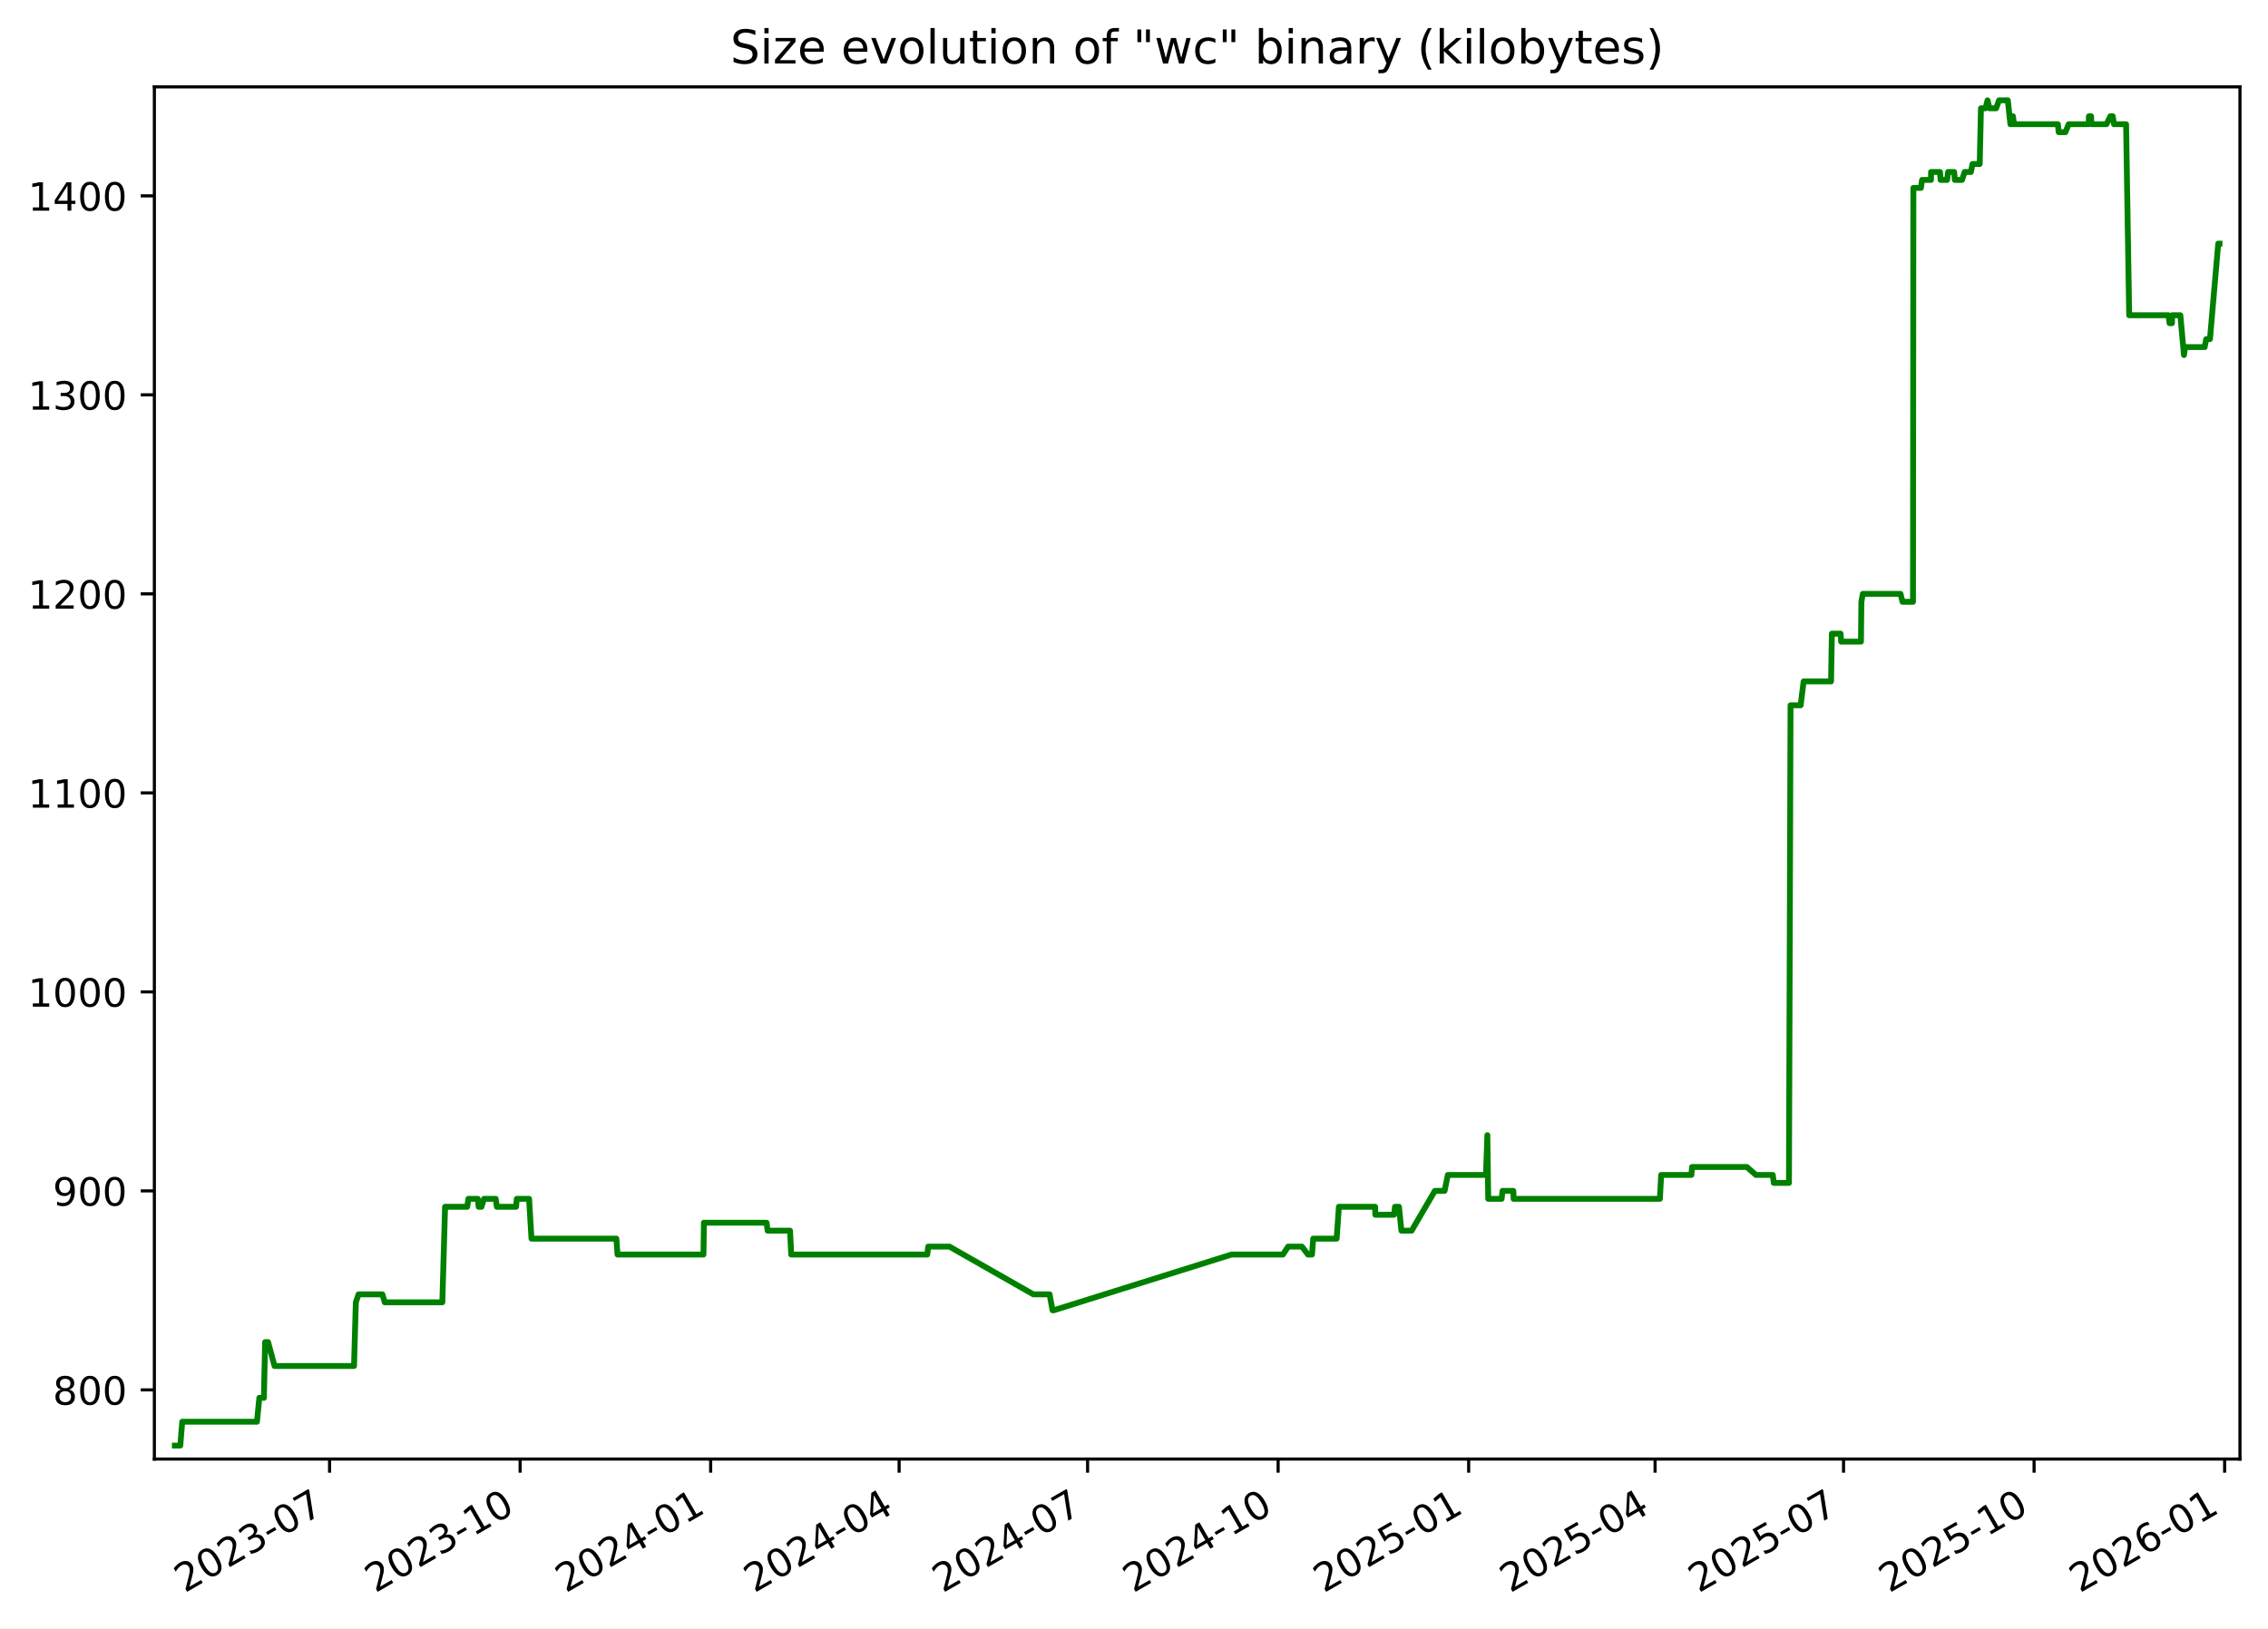
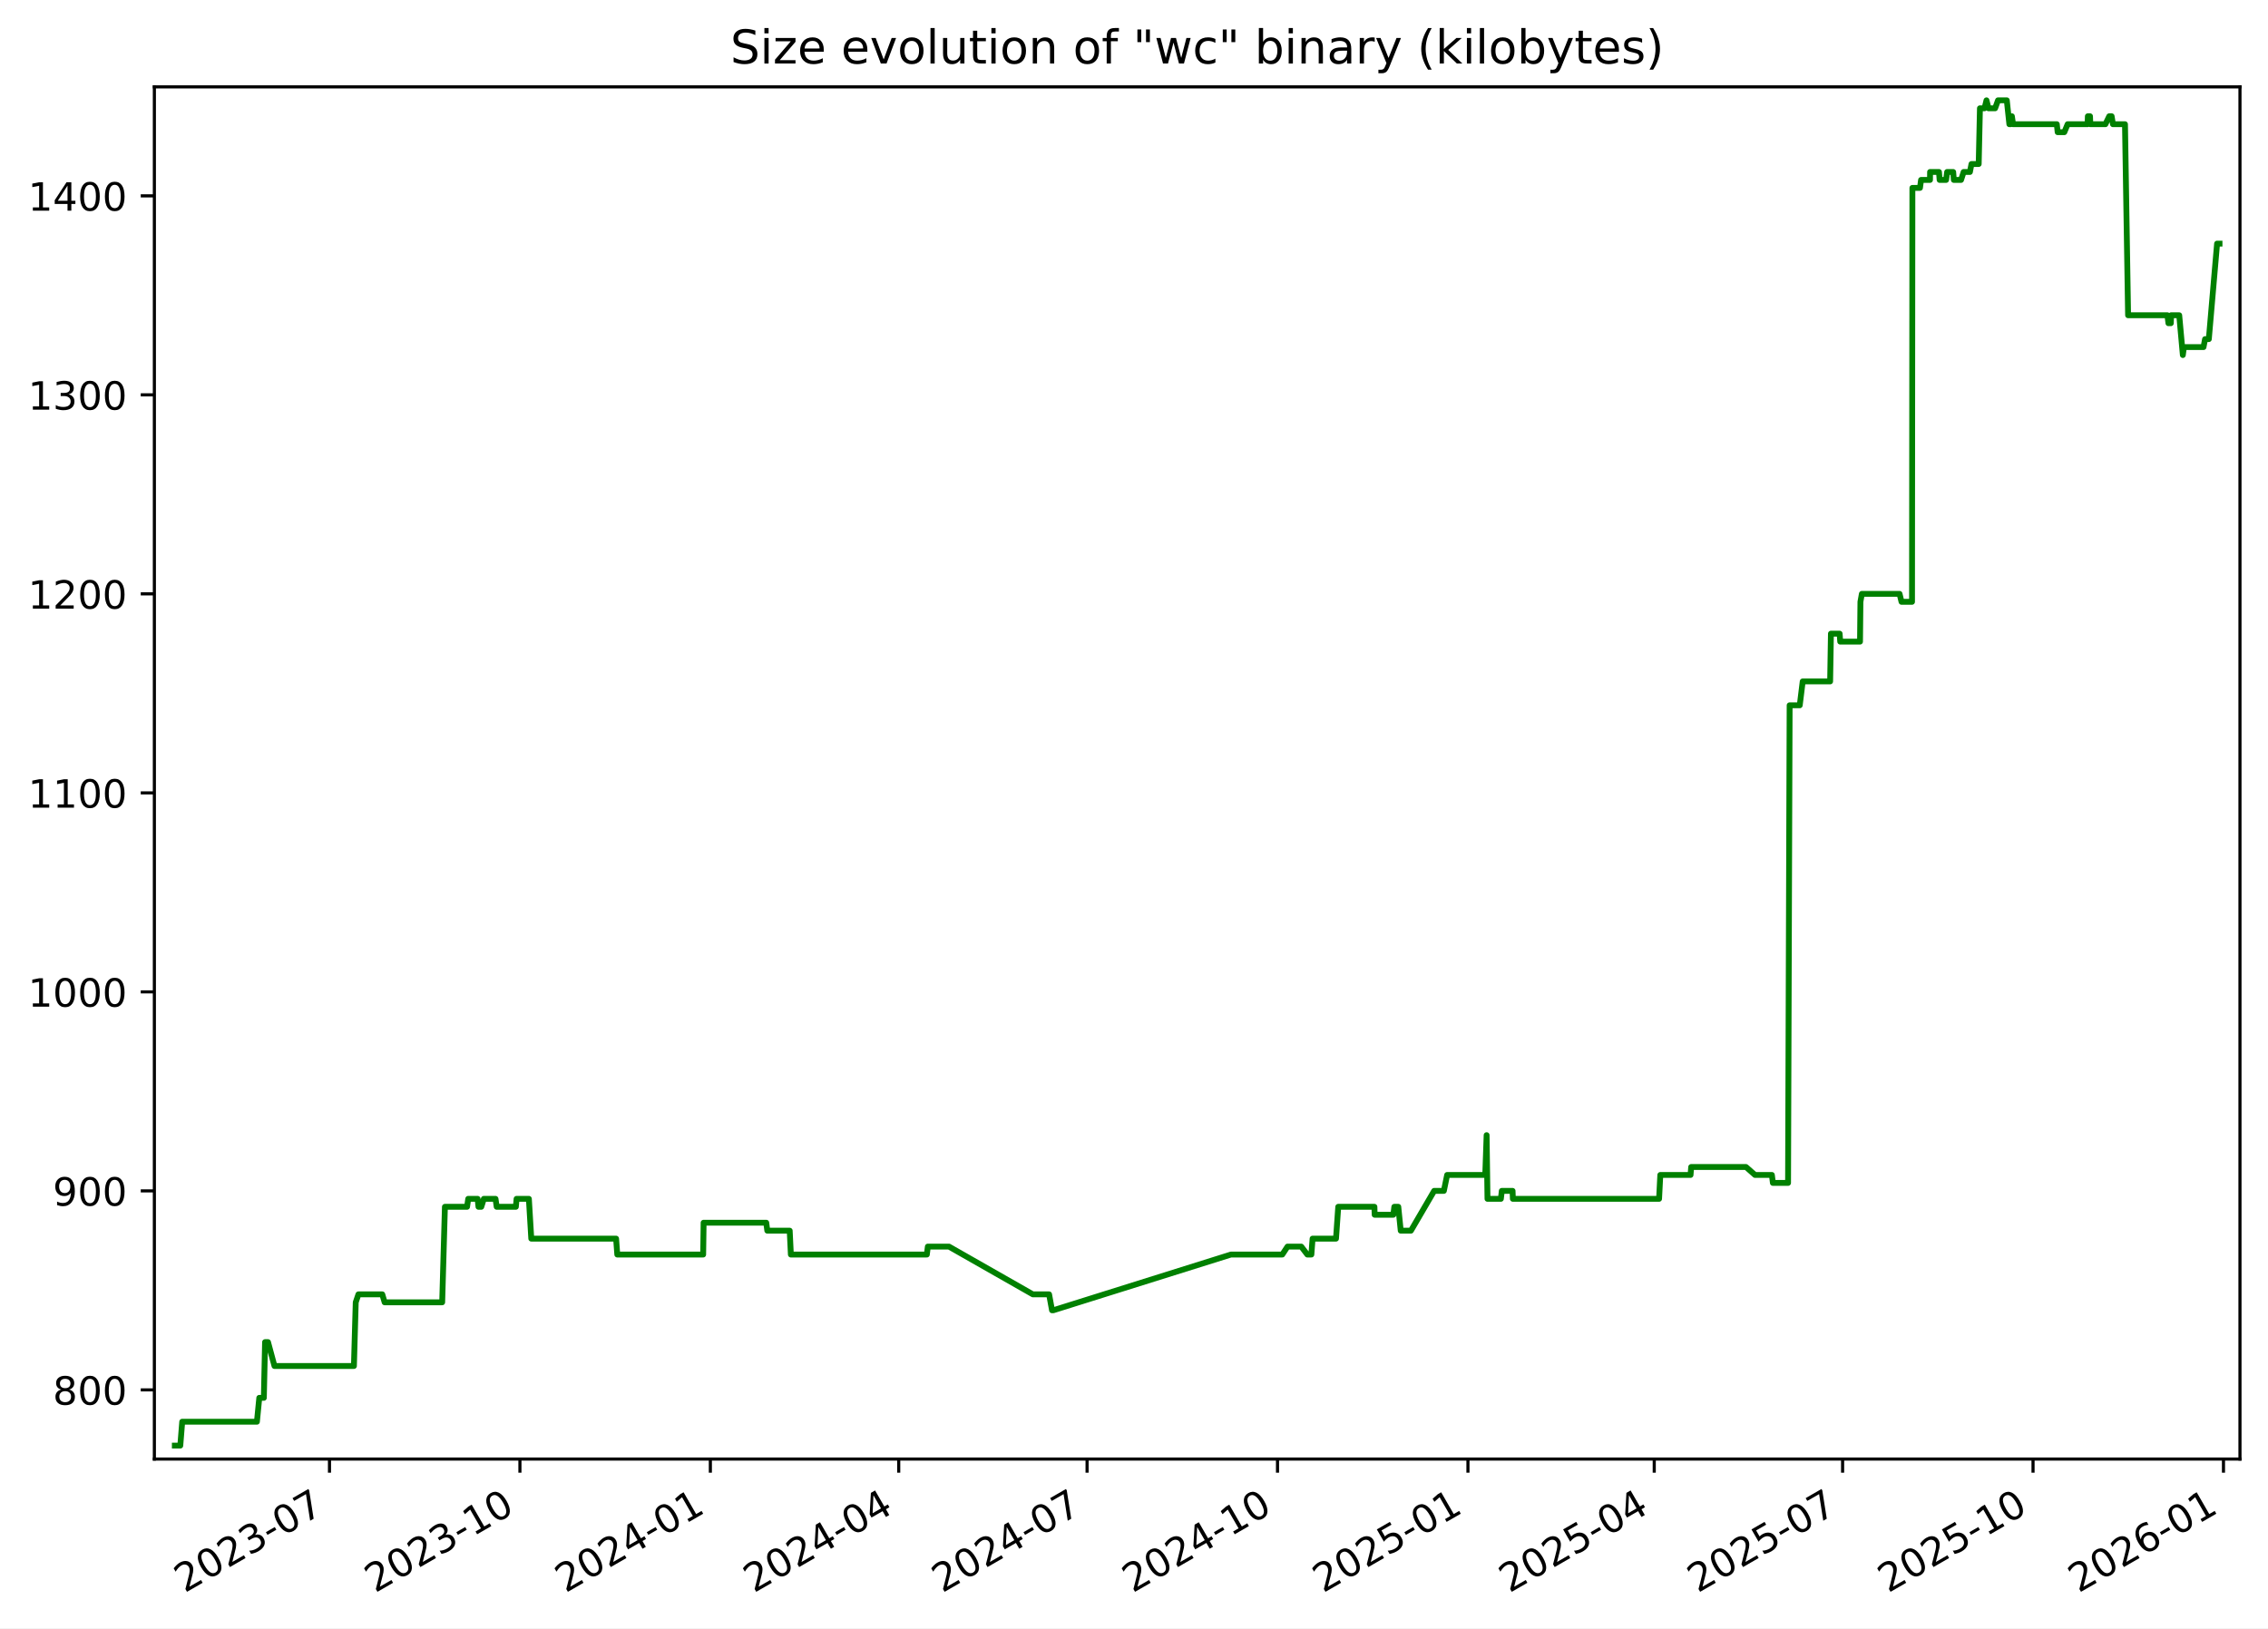
<svg xmlns="http://www.w3.org/2000/svg" xmlns:xlink="http://www.w3.org/1999/xlink" width="582.53pt" height="418.303pt" viewBox="0 0 582.53 418.303" version="1.1">
  <defs>
    <style type="text/css">*{stroke-linejoin: round; stroke-linecap: butt}</style>
  </defs>
  <g id="figure_1">
    <g id="patch_1">
      <path d="M -0 418.303  L 582.53 418.303  L 582.53 0  L -0 0  z " style="fill: #ffffff" />
    </g>
    <g id="axes_1">
      <g id="patch_2">
        <path d="M 39.65 374.83  L 575.33 374.83  L 575.33 22.318  L 39.65 22.318  z " style="fill: #ffffff" />
      </g>
      <g id="matplotlib.axis_1">
        <g id="xtick_1">
          <g id="line2d_1">
            <defs>
-               <path id="mdf28379ccd" d="M 0 0  L 0 3.5  " style="stroke: #000000; stroke-width: 0.8" />
+               <path id="m419f98e79d" d="M 0 0  L 0 3.5  " style="stroke: #000000; stroke-width: 0.8" />
            </defs>
            <g>
-               <use xlink:href="#mdf28379ccd" x="84.65" y="374.83" style="stroke: #000000; stroke-width: 0.8" />
+               <use xlink:href="#m419f98e79d" x="84.627" y="374.83" style="stroke: #000000; stroke-width: 0.8" />
            </g>
          </g>
          <g id="text_1">
-             <g transform="translate(47.42489 409.302) rotate(-30) scale(0.1 -0.1)">
+             <g transform="translate(47.40258 409.302) rotate(-30) scale(0.1 -0.1)">
              <defs>
                <path id="DejaVuSans-32" d="M 1228 531  L 3431 531  L 3431 0  L 469 0  L 469 531  Q 828 903 1448 1529  Q 2069 2156 2228 2338  Q 2531 2678 2651 2914  Q 2772 3150 2772 3378  Q 2772 3750 2511 3984  Q 2250 4219 1831 4219  Q 1534 4219 1204 4116  Q 875 4013 500 3803  L 500 4441  Q 881 4594 1212 4672  Q 1544 4750 1819 4750  Q 2544 4750 2975 4387  Q 3406 4025 3406 3419  Q 3406 3131 3298 2873  Q 3191 2616 2906 2266  Q 2828 2175 2409 1742  Q 1991 1309 1228 531  z " transform="scale(0.015625)" />
                <path id="DejaVuSans-30" d="M 2034 4250  Q 1547 4250 1301 3770  Q 1056 3291 1056 2328  Q 1056 1369 1301 889  Q 1547 409 2034 409  Q 2525 409 2770 889  Q 3016 1369 3016 2328  Q 3016 3291 2770 3770  Q 2525 4250 2034 4250  z M 2034 4750  Q 2819 4750 3233 4129  Q 3647 3509 3647 2328  Q 3647 1150 3233 529  Q 2819 -91 2034 -91  Q 1250 -91 836 529  Q 422 1150 422 2328  Q 422 3509 836 4129  Q 1250 4750 2034 4750  z " transform="scale(0.015625)" />
                <path id="DejaVuSans-33" d="M 2597 2516  Q 3050 2419 3304 2112  Q 3559 1806 3559 1356  Q 3559 666 3084 287  Q 2609 -91 1734 -91  Q 1441 -91 1130 -33  Q 819 25 488 141  L 488 750  Q 750 597 1062 519  Q 1375 441 1716 441  Q 2309 441 2620 675  Q 2931 909 2931 1356  Q 2931 1769 2642 2001  Q 2353 2234 1838 2234  L 1294 2234  L 1294 2753  L 1863 2753  Q 2328 2753 2575 2939  Q 2822 3125 2822 3475  Q 2822 3834 2567 4026  Q 2313 4219 1838 4219  Q 1578 4219 1281 4162  Q 984 4106 628 3988  L 628 4550  Q 988 4650 1302 4700  Q 1616 4750 1894 4750  Q 2613 4750 3031 4423  Q 3450 4097 3450 3541  Q 3450 3153 3228 2886  Q 3006 2619 2597 2516  z " transform="scale(0.015625)" />
                <path id="DejaVuSans-2d" d="M 313 2009  L 1997 2009  L 1997 1497  L 313 1497  L 313 2009  z " transform="scale(0.015625)" />
                <path id="DejaVuSans-37" d="M 525 4666  L 3525 4666  L 3525 4397  L 1831 0  L 1172 0  L 2766 4134  L 525 4134  L 525 4666  z " transform="scale(0.015625)" />
              </defs>
              <use xlink:href="#DejaVuSans-32" />
              <use xlink:href="#DejaVuSans-30" x="63.623" />
              <use xlink:href="#DejaVuSans-32" x="127.246" />
              <use xlink:href="#DejaVuSans-33" x="190.869" />
              <use xlink:href="#DejaVuSans-2d" x="254.492" />
              <use xlink:href="#DejaVuSans-30" x="290.576" />
              <use xlink:href="#DejaVuSans-37" x="354.199" />
            </g>
          </g>
        </g>
        <g id="xtick_2">
          <g id="line2d_2">
            <g>
-               <use xlink:href="#mdf28379ccd" x="133.59" y="374.83" style="stroke: #000000; stroke-width: 0.8" />
+               <use xlink:href="#m419f98e79d" x="133.54" y="374.83" style="stroke: #000000; stroke-width: 0.8" />
            </g>
          </g>
          <g id="text_2">
-             <g transform="translate(96.3647 409.302) rotate(-30) scale(0.1 -0.1)">
+             <g transform="translate(96.31493 409.302) rotate(-30) scale(0.1 -0.1)">
              <defs>
                <path id="DejaVuSans-31" d="M 794 531  L 1825 531  L 1825 4091  L 703 3866  L 703 4441  L 1819 4666  L 2450 4666  L 2450 531  L 3481 531  L 3481 0  L 794 0  L 794 531  z " transform="scale(0.015625)" />
              </defs>
              <use xlink:href="#DejaVuSans-32" />
              <use xlink:href="#DejaVuSans-30" x="63.623" />
              <use xlink:href="#DejaVuSans-32" x="127.246" />
              <use xlink:href="#DejaVuSans-33" x="190.869" />
              <use xlink:href="#DejaVuSans-2d" x="254.492" />
              <use xlink:href="#DejaVuSans-31" x="290.576" />
              <use xlink:href="#DejaVuSans-30" x="354.199" />
            </g>
          </g>
        </g>
        <g id="xtick_3">
          <g id="line2d_3">
            <g>
-               <use xlink:href="#mdf28379ccd" x="182.529" y="374.83" style="stroke: #000000; stroke-width: 0.8" />
+               <use xlink:href="#m419f98e79d" x="182.452" y="374.83" style="stroke: #000000; stroke-width: 0.8" />
            </g>
          </g>
          <g id="text_3">
-             <g transform="translate(145.3045 409.302) rotate(-30) scale(0.1 -0.1)">
+             <g transform="translate(145.2273 409.302) rotate(-30) scale(0.1 -0.1)">
              <defs>
                <path id="DejaVuSans-34" d="M 2419 4116  L 825 1625  L 2419 1625  L 2419 4116  z M 2253 4666  L 3047 4666  L 3047 1625  L 3713 1625  L 3713 1100  L 3047 1100  L 3047 0  L 2419 0  L 2419 1100  L 313 1100  L 313 1709  L 2253 4666  z " transform="scale(0.015625)" />
              </defs>
              <use xlink:href="#DejaVuSans-32" />
              <use xlink:href="#DejaVuSans-30" x="63.623" />
              <use xlink:href="#DejaVuSans-32" x="127.246" />
              <use xlink:href="#DejaVuSans-34" x="190.869" />
              <use xlink:href="#DejaVuSans-2d" x="254.492" />
              <use xlink:href="#DejaVuSans-30" x="290.576" />
              <use xlink:href="#DejaVuSans-31" x="354.199" />
            </g>
          </g>
        </g>
        <g id="xtick_4">
          <g id="line2d_4">
            <g>
-               <use xlink:href="#mdf28379ccd" x="230.937" y="374.83" style="stroke: #000000; stroke-width: 0.8" />
+               <use xlink:href="#m419f98e79d" x="230.833" y="374.83" style="stroke: #000000; stroke-width: 0.8" />
            </g>
          </g>
          <g id="text_4">
-             <g transform="translate(193.7124 409.302) rotate(-30) scale(0.1 -0.1)">
+             <g transform="translate(193.608 409.302) rotate(-30) scale(0.1 -0.1)">
              <use xlink:href="#DejaVuSans-32" />
              <use xlink:href="#DejaVuSans-30" x="63.623" />
              <use xlink:href="#DejaVuSans-32" x="127.246" />
              <use xlink:href="#DejaVuSans-34" x="190.869" />
              <use xlink:href="#DejaVuSans-2d" x="254.492" />
              <use xlink:href="#DejaVuSans-30" x="290.576" />
              <use xlink:href="#DejaVuSans-34" x="354.199" />
            </g>
          </g>
        </g>
        <g id="xtick_5">
          <g id="line2d_5">
            <g>
-               <use xlink:href="#mdf28379ccd" x="279.345" y="374.83" style="stroke: #000000; stroke-width: 0.8" />
+               <use xlink:href="#m419f98e79d" x="279.213" y="374.83" style="stroke: #000000; stroke-width: 0.8" />
            </g>
          </g>
          <g id="text_5">
-             <g transform="translate(242.1202 409.302) rotate(-30) scale(0.1 -0.1)">
+             <g transform="translate(241.9887 409.302) rotate(-30) scale(0.1 -0.1)">
              <use xlink:href="#DejaVuSans-32" />
              <use xlink:href="#DejaVuSans-30" x="63.623" />
              <use xlink:href="#DejaVuSans-32" x="127.246" />
              <use xlink:href="#DejaVuSans-34" x="190.869" />
              <use xlink:href="#DejaVuSans-2d" x="254.492" />
              <use xlink:href="#DejaVuSans-30" x="290.576" />
              <use xlink:href="#DejaVuSans-37" x="354.199" />
            </g>
          </g>
        </g>
        <g id="xtick_6">
          <g id="line2d_6">
            <g>
-               <use xlink:href="#mdf28379ccd" x="328.285" y="374.83" style="stroke: #000000; stroke-width: 0.8" />
+               <use xlink:href="#m419f98e79d" x="328.126" y="374.83" style="stroke: #000000; stroke-width: 0.8" />
            </g>
          </g>
          <g id="text_6">
-             <g transform="translate(291.06 409.302) rotate(-30) scale(0.1 -0.1)">
+             <g transform="translate(290.901 409.302) rotate(-30) scale(0.1 -0.1)">
              <use xlink:href="#DejaVuSans-32" />
              <use xlink:href="#DejaVuSans-30" x="63.623" />
              <use xlink:href="#DejaVuSans-32" x="127.246" />
              <use xlink:href="#DejaVuSans-34" x="190.869" />
              <use xlink:href="#DejaVuSans-2d" x="254.492" />
              <use xlink:href="#DejaVuSans-31" x="290.576" />
              <use xlink:href="#DejaVuSans-30" x="354.199" />
            </g>
          </g>
        </g>
        <g id="xtick_7">
          <g id="line2d_7">
            <g>
-               <use xlink:href="#mdf28379ccd" x="377.225" y="374.83" style="stroke: #000000; stroke-width: 0.8" />
+               <use xlink:href="#m419f98e79d" x="377.038" y="374.83" style="stroke: #000000; stroke-width: 0.8" />
            </g>
          </g>
          <g id="text_7">
-             <g transform="translate(339.9998 409.302) rotate(-30) scale(0.1 -0.1)">
+             <g transform="translate(339.8134 409.302) rotate(-30) scale(0.1 -0.1)">
              <defs>
                <path id="DejaVuSans-35" d="M 691 4666  L 3169 4666  L 3169 4134  L 1269 4134  L 1269 2991  Q 1406 3038 1543 3061  Q 1681 3084 1819 3084  Q 2600 3084 3056 2656  Q 3513 2228 3513 1497  Q 3513 744 3044 326  Q 2575 -91 1722 -91  Q 1428 -91 1123 -41  Q 819 9 494 109  L 494 744  Q 775 591 1075 516  Q 1375 441 1709 441  Q 2250 441 2565 725  Q 2881 1009 2881 1497  Q 2881 1984 2565 2268  Q 2250 2553 1709 2553  Q 1456 2553 1204 2497  Q 953 2441 691 2322  L 691 4666  z " transform="scale(0.015625)" />
              </defs>
              <use xlink:href="#DejaVuSans-32" />
              <use xlink:href="#DejaVuSans-30" x="63.623" />
              <use xlink:href="#DejaVuSans-32" x="127.246" />
              <use xlink:href="#DejaVuSans-35" x="190.869" />
              <use xlink:href="#DejaVuSans-2d" x="254.492" />
              <use xlink:href="#DejaVuSans-30" x="290.576" />
              <use xlink:href="#DejaVuSans-31" x="354.199" />
            </g>
          </g>
        </g>
        <g id="xtick_8">
          <g id="line2d_8">
            <g>
-               <use xlink:href="#mdf28379ccd" x="425.101" y="374.83" style="stroke: #000000; stroke-width: 0.8" />
+               <use xlink:href="#m419f98e79d" x="424.887" y="374.83" style="stroke: #000000; stroke-width: 0.8" />
            </g>
          </g>
          <g id="text_8">
-             <g transform="translate(387.8757 409.302) rotate(-30) scale(0.1 -0.1)">
+             <g transform="translate(387.6624 409.302) rotate(-30) scale(0.1 -0.1)">
              <use xlink:href="#DejaVuSans-32" />
              <use xlink:href="#DejaVuSans-30" x="63.623" />
              <use xlink:href="#DejaVuSans-32" x="127.246" />
              <use xlink:href="#DejaVuSans-35" x="190.869" />
              <use xlink:href="#DejaVuSans-2d" x="254.492" />
              <use xlink:href="#DejaVuSans-30" x="290.576" />
              <use xlink:href="#DejaVuSans-34" x="354.199" />
            </g>
          </g>
        </g>
        <g id="xtick_9">
          <g id="line2d_9">
            <g>
-               <use xlink:href="#mdf28379ccd" x="473.508" y="374.83" style="stroke: #000000; stroke-width: 0.8" />
+               <use xlink:href="#m419f98e79d" x="473.268" y="374.83" style="stroke: #000000; stroke-width: 0.8" />
            </g>
          </g>
          <g id="text_9">
-             <g transform="translate(436.2836 409.302) rotate(-30) scale(0.1 -0.1)">
+             <g transform="translate(436.0431 409.302) rotate(-30) scale(0.1 -0.1)">
              <use xlink:href="#DejaVuSans-32" />
              <use xlink:href="#DejaVuSans-30" x="63.623" />
              <use xlink:href="#DejaVuSans-32" x="127.246" />
              <use xlink:href="#DejaVuSans-35" x="190.869" />
              <use xlink:href="#DejaVuSans-2d" x="254.492" />
              <use xlink:href="#DejaVuSans-30" x="290.576" />
              <use xlink:href="#DejaVuSans-37" x="354.199" />
            </g>
          </g>
        </g>
        <g id="xtick_10">
          <g id="line2d_10">
            <g>
-               <use xlink:href="#mdf28379ccd" x="522.448" y="374.83" style="stroke: #000000; stroke-width: 0.8" />
+               <use xlink:href="#m419f98e79d" x="522.18" y="374.83" style="stroke: #000000; stroke-width: 0.8" />
            </g>
          </g>
          <g id="text_10">
-             <g transform="translate(485.2234 409.302) rotate(-30) scale(0.1 -0.1)">
+             <g transform="translate(484.9554 409.302) rotate(-30) scale(0.1 -0.1)">
              <use xlink:href="#DejaVuSans-32" />
              <use xlink:href="#DejaVuSans-30" x="63.623" />
              <use xlink:href="#DejaVuSans-32" x="127.246" />
              <use xlink:href="#DejaVuSans-35" x="190.869" />
              <use xlink:href="#DejaVuSans-2d" x="254.492" />
              <use xlink:href="#DejaVuSans-31" x="290.576" />
              <use xlink:href="#DejaVuSans-30" x="354.199" />
            </g>
          </g>
        </g>
        <g id="xtick_11">
          <g id="line2d_11">
            <g>
-               <use xlink:href="#mdf28379ccd" x="571.388" y="374.83" style="stroke: #000000; stroke-width: 0.8" />
+               <use xlink:href="#m419f98e79d" x="571.093" y="374.83" style="stroke: #000000; stroke-width: 0.8" />
            </g>
          </g>
          <g id="text_11">
-             <g transform="translate(534.1632 409.302) rotate(-30) scale(0.1 -0.1)">
+             <g transform="translate(533.8678 409.302) rotate(-30) scale(0.1 -0.1)">
              <defs>
                <path id="DejaVuSans-36" d="M 2113 2584  Q 1688 2584 1439 2293  Q 1191 2003 1191 1497  Q 1191 994 1439 701  Q 1688 409 2113 409  Q 2538 409 2786 701  Q 3034 994 3034 1497  Q 3034 2003 2786 2293  Q 2538 2584 2113 2584  z M 3366 4563  L 3366 3988  Q 3128 4100 2886 4159  Q 2644 4219 2406 4219  Q 1781 4219 1451 3797  Q 1122 3375 1075 2522  Q 1259 2794 1537 2939  Q 1816 3084 2150 3084  Q 2853 3084 3261 2657  Q 3669 2231 3669 1497  Q 3669 778 3244 343  Q 2819 -91 2113 -91  Q 1303 -91 875 529  Q 447 1150 447 2328  Q 447 3434 972 4092  Q 1497 4750 2381 4750  Q 2619 4750 2861 4703  Q 3103 4656 3366 4563  z " transform="scale(0.015625)" />
              </defs>
              <use xlink:href="#DejaVuSans-32" />
              <use xlink:href="#DejaVuSans-30" x="63.623" />
              <use xlink:href="#DejaVuSans-32" x="127.246" />
              <use xlink:href="#DejaVuSans-36" x="190.869" />
              <use xlink:href="#DejaVuSans-2d" x="254.492" />
              <use xlink:href="#DejaVuSans-30" x="290.576" />
              <use xlink:href="#DejaVuSans-31" x="354.199" />
            </g>
          </g>
        </g>
      </g>
      <g id="matplotlib.axis_2">
        <g id="ytick_1">
          <g id="line2d_12">
            <defs>
-               <path id="me6f5081a66" d="M 0 0  L -3.5 0  " style="stroke: #000000; stroke-width: 0.8" />
+               <path id="m33a4f272ef" d="M 0 0  L -3.5 0  " style="stroke: #000000; stroke-width: 0.8" />
            </defs>
            <g>
-               <use xlink:href="#me6f5081a66" x="39.65" y="357.059" style="stroke: #000000; stroke-width: 0.8" />
+               <use xlink:href="#m33a4f272ef" x="39.65" y="357.059" style="stroke: #000000; stroke-width: 0.8" />
            </g>
          </g>
          <g id="text_12">
            <g transform="translate(13.5625 360.8586) scale(0.1 -0.1)">
              <defs>
                <path id="DejaVuSans-38" d="M 2034 2216  Q 1584 2216 1326 1975  Q 1069 1734 1069 1313  Q 1069 891 1326 650  Q 1584 409 2034 409  Q 2484 409 2743 651  Q 3003 894 3003 1313  Q 3003 1734 2745 1975  Q 2488 2216 2034 2216  z M 1403 2484  Q 997 2584 770 2862  Q 544 3141 544 3541  Q 544 4100 942 4425  Q 1341 4750 2034 4750  Q 2731 4750 3128 4425  Q 3525 4100 3525 3541  Q 3525 3141 3298 2862  Q 3072 2584 2669 2484  Q 3125 2378 3379 2068  Q 3634 1759 3634 1313  Q 3634 634 3220 271  Q 2806 -91 2034 -91  Q 1263 -91 848 271  Q 434 634 434 1313  Q 434 1759 690 2068  Q 947 2378 1403 2484  z M 1172 3481  Q 1172 3119 1398 2916  Q 1625 2713 2034 2713  Q 2441 2713 2670 2916  Q 2900 3119 2900 3481  Q 2900 3844 2670 4047  Q 2441 4250 2034 4250  Q 1625 4250 1398 4047  Q 1172 3844 1172 3481  z " transform="scale(0.015625)" />
              </defs>
              <use xlink:href="#DejaVuSans-38" />
              <use xlink:href="#DejaVuSans-30" x="63.623" />
              <use xlink:href="#DejaVuSans-30" x="127.246" />
            </g>
          </g>
        </g>
        <g id="ytick_2">
          <g id="line2d_13">
            <g>
-               <use xlink:href="#me6f5081a66" x="39.65" y="305.935" style="stroke: #000000; stroke-width: 0.8" />
+               <use xlink:href="#m33a4f272ef" x="39.65" y="305.935" style="stroke: #000000; stroke-width: 0.8" />
            </g>
          </g>
          <g id="text_13">
            <g transform="translate(13.5625 309.7343) scale(0.1 -0.1)">
              <defs>
                <path id="DejaVuSans-39" d="M 703 97  L 703 672  Q 941 559 1184 500  Q 1428 441 1663 441  Q 2288 441 2617 861  Q 2947 1281 2994 2138  Q 2813 1869 2534 1725  Q 2256 1581 1919 1581  Q 1219 1581 811 2004  Q 403 2428 403 3163  Q 403 3881 828 4315  Q 1253 4750 1959 4750  Q 2769 4750 3195 4129  Q 3622 3509 3622 2328  Q 3622 1225 3098 567  Q 2575 -91 1691 -91  Q 1453 -91 1209 -44  Q 966 3 703 97  z M 1959 2075  Q 2384 2075 2632 2365  Q 2881 2656 2881 3163  Q 2881 3666 2632 3958  Q 2384 4250 1959 4250  Q 1534 4250 1286 3958  Q 1038 3666 1038 3163  Q 1038 2656 1286 2365  Q 1534 2075 1959 2075  z " transform="scale(0.015625)" />
              </defs>
              <use xlink:href="#DejaVuSans-39" />
              <use xlink:href="#DejaVuSans-30" x="63.623" />
              <use xlink:href="#DejaVuSans-30" x="127.246" />
            </g>
          </g>
        </g>
        <g id="ytick_3">
          <g id="line2d_14">
            <g>
-               <use xlink:href="#me6f5081a66" x="39.65" y="254.811" style="stroke: #000000; stroke-width: 0.8" />
+               <use xlink:href="#m33a4f272ef" x="39.65" y="254.811" style="stroke: #000000; stroke-width: 0.8" />
            </g>
          </g>
          <g id="text_14">
            <g transform="translate(7.2 258.61) scale(0.1 -0.1)">
              <use xlink:href="#DejaVuSans-31" />
              <use xlink:href="#DejaVuSans-30" x="63.623" />
              <use xlink:href="#DejaVuSans-30" x="127.246" />
              <use xlink:href="#DejaVuSans-30" x="190.869" />
            </g>
          </g>
        </g>
        <g id="ytick_4">
          <g id="line2d_15">
            <g>
-               <use xlink:href="#me6f5081a66" x="39.65" y="203.687" style="stroke: #000000; stroke-width: 0.8" />
+               <use xlink:href="#m33a4f272ef" x="39.65" y="203.687" style="stroke: #000000; stroke-width: 0.8" />
            </g>
          </g>
          <g id="text_15">
            <g transform="translate(7.2 207.4858) scale(0.1 -0.1)">
              <use xlink:href="#DejaVuSans-31" />
              <use xlink:href="#DejaVuSans-31" x="63.623" />
              <use xlink:href="#DejaVuSans-30" x="127.246" />
              <use xlink:href="#DejaVuSans-30" x="190.869" />
            </g>
          </g>
        </g>
        <g id="ytick_5">
          <g id="line2d_16">
            <g>
-               <use xlink:href="#me6f5081a66" x="39.65" y="152.562" style="stroke: #000000; stroke-width: 0.8" />
+               <use xlink:href="#m33a4f272ef" x="39.65" y="152.562" style="stroke: #000000; stroke-width: 0.8" />
            </g>
          </g>
          <g id="text_16">
            <g transform="translate(7.2 156.3615) scale(0.1 -0.1)">
              <use xlink:href="#DejaVuSans-31" />
              <use xlink:href="#DejaVuSans-32" x="63.623" />
              <use xlink:href="#DejaVuSans-30" x="127.246" />
              <use xlink:href="#DejaVuSans-30" x="190.869" />
            </g>
          </g>
        </g>
        <g id="ytick_6">
          <g id="line2d_17">
            <g>
-               <use xlink:href="#me6f5081a66" x="39.65" y="101.438" style="stroke: #000000; stroke-width: 0.8" />
+               <use xlink:href="#m33a4f272ef" x="39.65" y="101.438" style="stroke: #000000; stroke-width: 0.8" />
            </g>
          </g>
          <g id="text_17">
            <g transform="translate(7.2 105.2372) scale(0.1 -0.1)">
              <use xlink:href="#DejaVuSans-31" />
              <use xlink:href="#DejaVuSans-33" x="63.623" />
              <use xlink:href="#DejaVuSans-30" x="127.246" />
              <use xlink:href="#DejaVuSans-30" x="190.869" />
            </g>
          </g>
        </g>
        <g id="ytick_7">
          <g id="line2d_18">
            <g>
-               <use xlink:href="#me6f5081a66" x="39.65" y="50.314" style="stroke: #000000; stroke-width: 0.8" />
+               <use xlink:href="#m33a4f272ef" x="39.65" y="50.314" style="stroke: #000000; stroke-width: 0.8" />
            </g>
          </g>
          <g id="text_18">
            <g transform="translate(7.2 54.11299) scale(0.1 -0.1)">
              <use xlink:href="#DejaVuSans-31" />
              <use xlink:href="#DejaVuSans-34" x="63.623" />
              <use xlink:href="#DejaVuSans-30" x="127.246" />
              <use xlink:href="#DejaVuSans-30" x="190.869" />
            </g>
          </g>
        </g>
      </g>
      <g id="line2d_19">
-         <path d="M 44.902 371.374  L 46.31 371.374  L 46.803 365.239  L 66.002 365.239  L 66.61 359.104  L 67.783 359.104  L 68.094 344.79  L 68.855 344.79  L 70.513 350.924  L 90.932 350.924  L 91.395 334.565  L 92.087 332.52  L 98.219 332.52  L 98.823 334.565  L 113.614 334.565  L 114.314 310.025  L 120.006 310.025  L 120.305 307.98  L 122.719 307.98  L 122.939 310.025  L 123.664 310.025  L 124.314 307.98  L 127.32 307.98  L 127.619 310.025  L 132.547 310.025  L 132.733 307.98  L 135.893 307.98  L 136.51 318.205  L 158.309 318.205  L 158.613 322.295  L 180.683 322.295  L 180.798 314.115  L 196.897 314.115  L 197.165 316.16  L 202.922 316.16  L 203.221 322.295  L 238.167 322.295  L 238.421 320.25  L 243.854 320.25  L 265.414 332.52  L 269.587 332.52  L 270.336 336.61  L 270.66 336.61  L 316.308 322.295  L 329.511 322.295  L 330.858 320.25  L 334.388 320.25  L 335.953 322.295  L 336.986 322.295  L 337.295 318.205  L 343.317 318.205  L 343.892 310.025  L 353.191 310.025  L 353.249 312.07  L 358.056 312.07  L 358.304 310.025  L 359.325 310.025  L 359.95 316.16  L 362.569 316.16  L 368.544 305.935  L 371.035 305.935  L 371.877 301.845  L 381.669 301.845  L 382.024 291.62  L 382.247 307.98  L 385.688 307.98  L 385.923 305.935  L 388.696 305.935  L 388.769 307.98  L 426.345 307.98  L 426.658 301.845  L 434.432 301.845  L 434.594 299.8  L 448.678 299.8  L 451.003 301.845  L 455.336 301.845  L 455.592 303.89  L 459.492 303.89  L 459.896 181.192  L 462.496 181.192  L 463.253 175.057  L 470.302 175.057  L 470.508 162.787  L 472.747 162.787  L 472.895 164.832  L 477.983 164.832  L 478.09 154.607  L 478.455 152.562  L 488.145 152.562  L 488.647 154.607  L 491.349 154.607  L 491.444 48.269  L 493.392 48.269  L 493.672 46.224  L 495.97 46.224  L 495.988 44.179  L 498.277 44.179  L 498.441 46.224  L 500.106 46.224  L 500.37 44.179  L 501.928 44.179  L 502.092 46.224  L 503.949 46.224  L 504.613 44.179  L 506.225 44.179  L 506.628 42.134  L 508.486 42.134  L 508.802 27.819  L 509.978 27.819  L 510.484 25.774  L 511.005 27.819  L 512.705 27.819  L 513.448 25.774  L 515.705 25.774  L 516.365 31.909  L 516.716 31.909  L 517.014 29.864  L 517.319 31.909  L 528.56 31.909  L 528.775 33.954  L 530.492 33.954  L 531.341 31.909  L 536.471 31.909  L 536.534 29.864  L 537.09 29.864  L 537.171 31.909  L 541.048 31.909  L 542.036 29.864  L 542.649 29.864  L 542.983 31.909  L 546.079 31.909  L 546.875 80.988  L 556.98 80.988  L 557.243 83.033  L 557.864 83.033  L 557.919 80.988  L 560.018 80.988  L 560.949 91.213  L 561.218 89.168  L 566.263 89.168  L 566.652 87.123  L 567.625 87.123  L 569.747 62.584  L 570.078 62.584  L 570.078 62.584  " clip-path="url(#p49b5458945)" style="fill: none; stroke: #008000; stroke-width: 1.5; stroke-linecap: square" />
+         <path d="M 44.902 371.374  L 46.309 371.374  L 46.801 365.239  L 65.99 365.239  L 66.598 359.104  L 67.77 359.104  L 68.081 344.79  L 68.841 344.79  L 70.498 350.924  L 90.906 350.924  L 91.369 334.565  L 92.061 332.52  L 98.189 332.52  L 98.792 334.565  L 113.575 334.565  L 114.275 310.025  L 119.964 310.025  L 120.262 307.98  L 122.675 307.98  L 122.895 310.025  L 123.62 310.025  L 124.27 307.98  L 127.274 307.98  L 127.573 310.025  L 132.498 310.025  L 132.684 307.98  L 135.842 307.98  L 136.458 318.205  L 158.245 318.205  L 158.549 322.295  L 180.607 322.295  L 180.722 314.115  L 196.811 314.115  L 197.08 316.16  L 202.833 316.16  L 203.132 322.295  L 238.059 322.295  L 238.312 320.25  L 243.742 320.25  L 265.29 332.52  L 269.46 332.52  L 270.209 336.61  L 270.533 336.61  L 316.156 322.295  L 329.351 322.295  L 330.697 320.25  L 334.226 320.25  L 335.789 322.295  L 336.822 322.295  L 337.131 318.205  L 343.15 318.205  L 343.725 310.025  L 353.018 310.025  L 353.076 312.07  L 357.88 312.07  L 358.128 310.025  L 359.149 310.025  L 359.773 316.16  L 362.391 316.16  L 368.362 305.935  L 370.852 305.935  L 371.693 301.845  L 381.48 301.845  L 381.835 291.62  L 382.058 307.98  L 385.497 307.98  L 385.732 305.935  L 388.503 305.935  L 388.576 307.98  L 426.131 307.98  L 426.444 301.845  L 434.213 301.845  L 434.375 299.8  L 448.452 299.8  L 450.775 301.845  L 455.106 301.845  L 455.361 303.89  L 459.259 303.89  L 459.663 181.192  L 462.261 181.192  L 463.018 175.057  L 470.064 175.057  L 470.269 162.787  L 472.507 162.787  L 472.655 164.832  L 477.74 164.832  L 477.846 154.607  L 478.212 152.562  L 487.896 152.562  L 488.398 154.607  L 491.098 154.607  L 491.193 48.269  L 493.14 48.269  L 493.42 46.224  L 495.717 46.224  L 495.735 44.179  L 498.023 44.179  L 498.187 46.224  L 499.85 46.224  L 500.114 44.179  L 501.672 44.179  L 501.836 46.224  L 503.691 46.224  L 504.355 44.179  L 505.967 44.179  L 506.369 42.134  L 508.225 42.134  L 508.542 27.819  L 509.717 27.819  L 510.223 25.774  L 510.743 27.819  L 512.442 27.819  L 513.185 25.774  L 515.441 25.774  L 516.101 31.909  L 516.451 31.909  L 516.749 29.864  L 517.054 31.909  L 528.289 31.909  L 528.503 33.954  L 530.22 33.954  L 531.068 31.909  L 536.195 31.909  L 536.258 29.864  L 536.814 29.864  L 536.894 31.909  L 540.769 31.909  L 541.757 29.864  L 542.37 29.864  L 542.703 31.909  L 545.798 31.909  L 546.594 80.988  L 556.692 80.988  L 556.955 83.033  L 557.576 83.033  L 557.631 80.988  L 559.729 80.988  L 560.659 91.213  L 560.929 89.168  L 565.97 89.168  L 566.359 87.123  L 567.332 87.123  L 569.452 62.584  L 570.078 62.584  L 570.078 62.584  " clip-path="url(#p975a55a55f)" style="fill: none; stroke: #008000; stroke-width: 1.5; stroke-linecap: square" />
      </g>
      <g id="patch_3">
        <path d="M 39.65 374.83  L 39.65 22.318  " style="fill: none; stroke: #000000; stroke-width: 0.8; stroke-linejoin: miter; stroke-linecap: square" />
      </g>
      <g id="patch_4">
        <path d="M 575.33 374.83  L 575.33 22.318  " style="fill: none; stroke: #000000; stroke-width: 0.8; stroke-linejoin: miter; stroke-linecap: square" />
      </g>
      <g id="patch_5">
        <path d="M 39.65 374.83  L 575.33 374.83  " style="fill: none; stroke: #000000; stroke-width: 0.8; stroke-linejoin: miter; stroke-linecap: square" />
      </g>
      <g id="patch_6">
        <path d="M 39.65 22.318  L 575.33 22.318  " style="fill: none; stroke: #000000; stroke-width: 0.8; stroke-linejoin: miter; stroke-linecap: square" />
      </g>
      <g id="text_19">
        <g transform="translate(187.5884 16.31812) scale(0.12 -0.12)">
          <defs>
            <path id="DejaVuSans-53" d="M 3425 4513  L 3425 3897  Q 3066 4069 2747 4153  Q 2428 4238 2131 4238  Q 1616 4238 1336 4038  Q 1056 3838 1056 3469  Q 1056 3159 1242 3001  Q 1428 2844 1947 2747  L 2328 2669  Q 3034 2534 3370 2195  Q 3706 1856 3706 1288  Q 3706 609 3251 259  Q 2797 -91 1919 -91  Q 1588 -91 1214 -16  Q 841 59 441 206  L 441 856  Q 825 641 1194 531  Q 1563 422 1919 422  Q 2459 422 2753 634  Q 3047 847 3047 1241  Q 3047 1584 2836 1778  Q 2625 1972 2144 2069  L 1759 2144  Q 1053 2284 737 2584  Q 422 2884 422 3419  Q 422 4038 858 4394  Q 1294 4750 2059 4750  Q 2388 4750 2728 4690  Q 3069 4631 3425 4513  z " transform="scale(0.015625)" />
            <path id="DejaVuSans-69" d="M 603 3500  L 1178 3500  L 1178 0  L 603 0  L 603 3500  z M 603 4863  L 1178 4863  L 1178 4134  L 603 4134  L 603 4863  z " transform="scale(0.015625)" />
            <path id="DejaVuSans-7a" d="M 353 3500  L 3084 3500  L 3084 2975  L 922 459  L 3084 459  L 3084 0  L 275 0  L 275 525  L 2438 3041  L 353 3041  L 353 3500  z " transform="scale(0.015625)" />
            <path id="DejaVuSans-65" d="M 3597 1894  L 3597 1613  L 953 1613  Q 991 1019 1311 708  Q 1631 397 2203 397  Q 2534 397 2845 478  Q 3156 559 3463 722  L 3463 178  Q 3153 47 2828 -22  Q 2503 -91 2169 -91  Q 1331 -91 842 396  Q 353 884 353 1716  Q 353 2575 817 3079  Q 1281 3584 2069 3584  Q 2775 3584 3186 3129  Q 3597 2675 3597 1894  z M 3022 2063  Q 3016 2534 2758 2815  Q 2500 3097 2075 3097  Q 1594 3097 1305 2825  Q 1016 2553 972 2059  L 3022 2063  z " transform="scale(0.015625)" />
            <path id="DejaVuSans-20" transform="scale(0.015625)" />
            <path id="DejaVuSans-76" d="M 191 3500  L 800 3500  L 1894 563  L 2988 3500  L 3597 3500  L 2284 0  L 1503 0  L 191 3500  z " transform="scale(0.015625)" />
            <path id="DejaVuSans-6f" d="M 1959 3097  Q 1497 3097 1228 2736  Q 959 2375 959 1747  Q 959 1119 1226 758  Q 1494 397 1959 397  Q 2419 397 2687 759  Q 2956 1122 2956 1747  Q 2956 2369 2687 2733  Q 2419 3097 1959 3097  z M 1959 3584  Q 2709 3584 3137 3096  Q 3566 2609 3566 1747  Q 3566 888 3137 398  Q 2709 -91 1959 -91  Q 1206 -91 779 398  Q 353 888 353 1747  Q 353 2609 779 3096  Q 1206 3584 1959 3584  z " transform="scale(0.015625)" />
            <path id="DejaVuSans-6c" d="M 603 4863  L 1178 4863  L 1178 0  L 603 0  L 603 4863  z " transform="scale(0.015625)" />
            <path id="DejaVuSans-75" d="M 544 1381  L 544 3500  L 1119 3500  L 1119 1403  Q 1119 906 1312 657  Q 1506 409 1894 409  Q 2359 409 2629 706  Q 2900 1003 2900 1516  L 2900 3500  L 3475 3500  L 3475 0  L 2900 0  L 2900 538  Q 2691 219 2414 64  Q 2138 -91 1772 -91  Q 1169 -91 856 284  Q 544 659 544 1381  z M 1991 3584  L 1991 3584  z " transform="scale(0.015625)" />
            <path id="DejaVuSans-74" d="M 1172 4494  L 1172 3500  L 2356 3500  L 2356 3053  L 1172 3053  L 1172 1153  Q 1172 725 1289 603  Q 1406 481 1766 481  L 2356 481  L 2356 0  L 1766 0  Q 1100 0 847 248  Q 594 497 594 1153  L 594 3053  L 172 3053  L 172 3500  L 594 3500  L 594 4494  L 1172 4494  z " transform="scale(0.015625)" />
            <path id="DejaVuSans-6e" d="M 3513 2113  L 3513 0  L 2938 0  L 2938 2094  Q 2938 2591 2744 2837  Q 2550 3084 2163 3084  Q 1697 3084 1428 2787  Q 1159 2491 1159 1978  L 1159 0  L 581 0  L 581 3500  L 1159 3500  L 1159 2956  Q 1366 3272 1645 3428  Q 1925 3584 2291 3584  Q 2894 3584 3203 3211  Q 3513 2838 3513 2113  z " transform="scale(0.015625)" />
            <path id="DejaVuSans-66" d="M 2375 4863  L 2375 4384  L 1825 4384  Q 1516 4384 1395 4259  Q 1275 4134 1275 3809  L 1275 3500  L 2222 3500  L 2222 3053  L 1275 3053  L 1275 0  L 697 0  L 697 3053  L 147 3053  L 147 3500  L 697 3500  L 697 3744  Q 697 4328 969 4595  Q 1241 4863 1831 4863  L 2375 4863  z " transform="scale(0.015625)" />
            <path id="DejaVuSans-22" d="M 1147 4666  L 1147 2931  L 616 2931  L 616 4666  L 1147 4666  z M 2328 4666  L 2328 2931  L 1797 2931  L 1797 4666  L 2328 4666  z " transform="scale(0.015625)" />
            <path id="DejaVuSans-77" d="M 269 3500  L 844 3500  L 1563 769  L 2278 3500  L 2956 3500  L 3675 769  L 4391 3500  L 4966 3500  L 4050 0  L 3372 0  L 2619 2869  L 1863 0  L 1184 0  L 269 3500  z " transform="scale(0.015625)" />
            <path id="DejaVuSans-63" d="M 3122 3366  L 3122 2828  Q 2878 2963 2633 3030  Q 2388 3097 2138 3097  Q 1578 3097 1268 2742  Q 959 2388 959 1747  Q 959 1106 1268 751  Q 1578 397 2138 397  Q 2388 397 2633 464  Q 2878 531 3122 666  L 3122 134  Q 2881 22 2623 -34  Q 2366 -91 2075 -91  Q 1284 -91 818 406  Q 353 903 353 1747  Q 353 2603 823 3093  Q 1294 3584 2113 3584  Q 2378 3584 2631 3529  Q 2884 3475 3122 3366  z " transform="scale(0.015625)" />
            <path id="DejaVuSans-62" d="M 3116 1747  Q 3116 2381 2855 2742  Q 2594 3103 2138 3103  Q 1681 3103 1420 2742  Q 1159 2381 1159 1747  Q 1159 1113 1420 752  Q 1681 391 2138 391  Q 2594 391 2855 752  Q 3116 1113 3116 1747  z M 1159 2969  Q 1341 3281 1617 3432  Q 1894 3584 2278 3584  Q 2916 3584 3314 3078  Q 3713 2572 3713 1747  Q 3713 922 3314 415  Q 2916 -91 2278 -91  Q 1894 -91 1617 61  Q 1341 213 1159 525  L 1159 0  L 581 0  L 581 4863  L 1159 4863  L 1159 2969  z " transform="scale(0.015625)" />
            <path id="DejaVuSans-61" d="M 2194 1759  Q 1497 1759 1228 1600  Q 959 1441 959 1056  Q 959 750 1161 570  Q 1363 391 1709 391  Q 2188 391 2477 730  Q 2766 1069 2766 1631  L 2766 1759  L 2194 1759  z M 3341 1997  L 3341 0  L 2766 0  L 2766 531  Q 2569 213 2275 61  Q 1981 -91 1556 -91  Q 1019 -91 701 211  Q 384 513 384 1019  Q 384 1609 779 1909  Q 1175 2209 1959 2209  L 2766 2209  L 2766 2266  Q 2766 2663 2505 2880  Q 2244 3097 1772 3097  Q 1472 3097 1187 3025  Q 903 2953 641 2809  L 641 3341  Q 956 3463 1253 3523  Q 1550 3584 1831 3584  Q 2591 3584 2966 3190  Q 3341 2797 3341 1997  z " transform="scale(0.015625)" />
            <path id="DejaVuSans-72" d="M 2631 2963  Q 2534 3019 2420 3045  Q 2306 3072 2169 3072  Q 1681 3072 1420 2755  Q 1159 2438 1159 1844  L 1159 0  L 581 0  L 581 3500  L 1159 3500  L 1159 2956  Q 1341 3275 1631 3429  Q 1922 3584 2338 3584  Q 2397 3584 2469 3576  Q 2541 3569 2628 3553  L 2631 2963  z " transform="scale(0.015625)" />
            <path id="DejaVuSans-79" d="M 2059 -325  Q 1816 -950 1584 -1140  Q 1353 -1331 966 -1331  L 506 -1331  L 506 -850  L 844 -850  Q 1081 -850 1212 -737  Q 1344 -625 1503 -206  L 1606 56  L 191 3500  L 800 3500  L 1894 763  L 2988 3500  L 3597 3500  L 2059 -325  z " transform="scale(0.015625)" />
            <path id="DejaVuSans-28" d="M 1984 4856  Q 1566 4138 1362 3434  Q 1159 2731 1159 2009  Q 1159 1288 1364 580  Q 1569 -128 1984 -844  L 1484 -844  Q 1016 -109 783 600  Q 550 1309 550 2009  Q 550 2706 781 3412  Q 1013 4119 1484 4856  L 1984 4856  z " transform="scale(0.015625)" />
            <path id="DejaVuSans-6b" d="M 581 4863  L 1159 4863  L 1159 1991  L 2875 3500  L 3609 3500  L 1753 1863  L 3688 0  L 2938 0  L 1159 1709  L 1159 0  L 581 0  L 581 4863  z " transform="scale(0.015625)" />
            <path id="DejaVuSans-73" d="M 2834 3397  L 2834 2853  Q 2591 2978 2328 3040  Q 2066 3103 1784 3103  Q 1356 3103 1142 2972  Q 928 2841 928 2578  Q 928 2378 1081 2264  Q 1234 2150 1697 2047  L 1894 2003  Q 2506 1872 2764 1633  Q 3022 1394 3022 966  Q 3022 478 2636 193  Q 2250 -91 1575 -91  Q 1294 -91 989 -36  Q 684 19 347 128  L 347 722  Q 666 556 975 473  Q 1284 391 1588 391  Q 1994 391 2212 530  Q 2431 669 2431 922  Q 2431 1156 2273 1281  Q 2116 1406 1581 1522  L 1381 1569  Q 847 1681 609 1914  Q 372 2147 372 2553  Q 372 3047 722 3315  Q 1072 3584 1716 3584  Q 2034 3584 2315 3537  Q 2597 3491 2834 3397  z " transform="scale(0.015625)" />
            <path id="DejaVuSans-29" d="M 513 4856  L 1013 4856  Q 1481 4119 1714 3412  Q 1947 2706 1947 2009  Q 1947 1309 1714 600  Q 1481 -109 1013 -844  L 513 -844  Q 928 -128 1133 580  Q 1338 1288 1338 2009  Q 1338 2731 1133 3434  Q 928 4138 513 4856  z " transform="scale(0.015625)" />
          </defs>
          <use xlink:href="#DejaVuSans-53" />
          <use xlink:href="#DejaVuSans-69" x="63.477" />
          <use xlink:href="#DejaVuSans-7a" x="91.26" />
          <use xlink:href="#DejaVuSans-65" x="143.75" />
          <use xlink:href="#DejaVuSans-20" x="205.273" />
          <use xlink:href="#DejaVuSans-65" x="237.061" />
          <use xlink:href="#DejaVuSans-76" x="298.584" />
          <use xlink:href="#DejaVuSans-6f" x="357.764" />
          <use xlink:href="#DejaVuSans-6c" x="418.945" />
          <use xlink:href="#DejaVuSans-75" x="446.729" />
          <use xlink:href="#DejaVuSans-74" x="510.107" />
          <use xlink:href="#DejaVuSans-69" x="549.316" />
          <use xlink:href="#DejaVuSans-6f" x="577.1" />
          <use xlink:href="#DejaVuSans-6e" x="638.281" />
          <use xlink:href="#DejaVuSans-20" x="701.66" />
          <use xlink:href="#DejaVuSans-6f" x="733.447" />
          <use xlink:href="#DejaVuSans-66" x="794.629" />
          <use xlink:href="#DejaVuSans-20" x="829.834" />
          <use xlink:href="#DejaVuSans-22" x="861.621" />
          <use xlink:href="#DejaVuSans-77" x="907.617" />
          <use xlink:href="#DejaVuSans-63" x="989.404" />
          <use xlink:href="#DejaVuSans-22" x="1044.385" />
          <use xlink:href="#DejaVuSans-20" x="1090.381" />
          <use xlink:href="#DejaVuSans-62" x="1122.168" />
          <use xlink:href="#DejaVuSans-69" x="1185.645" />
          <use xlink:href="#DejaVuSans-6e" x="1213.428" />
          <use xlink:href="#DejaVuSans-61" x="1276.807" />
          <use xlink:href="#DejaVuSans-72" x="1338.086" />
          <use xlink:href="#DejaVuSans-79" x="1379.199" />
          <use xlink:href="#DejaVuSans-20" x="1438.379" />
          <use xlink:href="#DejaVuSans-28" x="1470.166" />
          <use xlink:href="#DejaVuSans-6b" x="1509.18" />
          <use xlink:href="#DejaVuSans-69" x="1567.09" />
          <use xlink:href="#DejaVuSans-6c" x="1594.873" />
          <use xlink:href="#DejaVuSans-6f" x="1622.656" />
          <use xlink:href="#DejaVuSans-62" x="1683.838" />
          <use xlink:href="#DejaVuSans-79" x="1747.314" />
          <use xlink:href="#DejaVuSans-74" x="1806.494" />
          <use xlink:href="#DejaVuSans-65" x="1845.703" />
          <use xlink:href="#DejaVuSans-73" x="1907.227" />
          <use xlink:href="#DejaVuSans-29" x="1959.326" />
        </g>
      </g>
    </g>
  </g>
  <defs>
-     <clipPath id="p49b5458945">
+     <clipPath id="p975a55a55f">
      <rect x="39.65" y="22.318" width="535.68" height="352.512" />
    </clipPath>
  </defs>
</svg>
